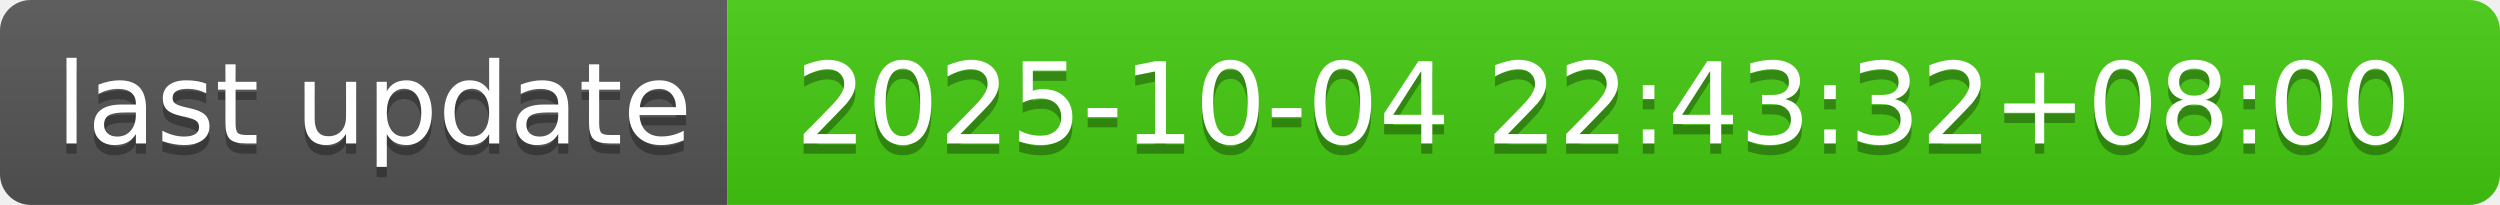
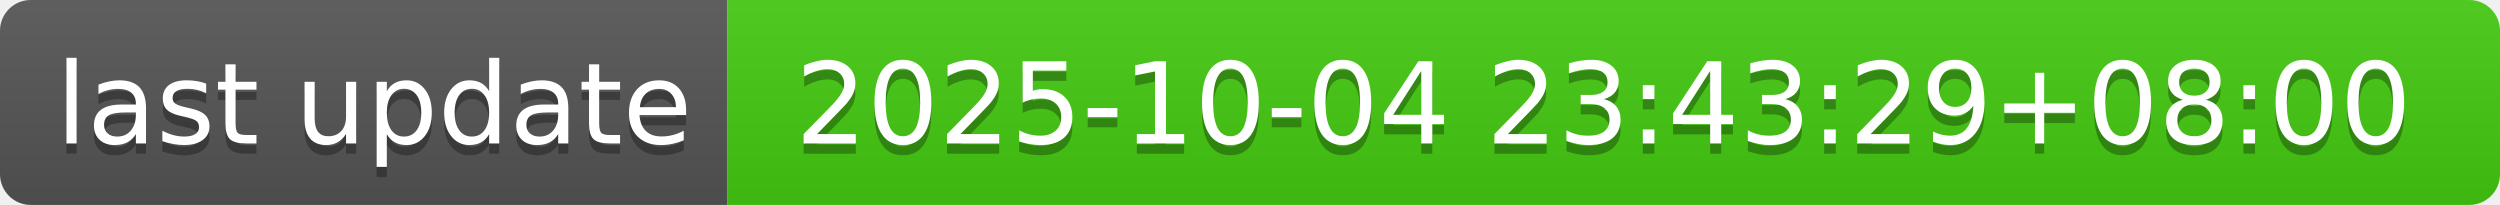
- <svg xmlns="http://www.w3.org/2000/svg" width="244" height="20" role="img" aria-label="last update: 2025-10-04 22:43:32+08:00">
+ <svg xmlns="http://www.w3.org/2000/svg" width="244" height="20" role="img" aria-label="last update: 2025-10-04 23:43:29+08:00">
  <linearGradient id="s" x2="0" y2="100%">
    <stop offset="0" stop-color="#bbb" stop-opacity=".1" />
    <stop offset="1" stop-opacity=".1" />
  </linearGradient>
  <clipPath id="r">
    <rect width="244" height="20" rx="3" fill="#fff" />
  </clipPath>
  <g clip-path="url(#r)">
    <rect width="71" height="20" fill="#555" />
    <rect x="71" width="173" height="20" fill="#4c1" />
    <rect width="244" height="20" fill="url(#s)" />
  </g>
  <g fill="#fff" text-anchor="middle" font-family="Verdana,Geneva,DejaVu Sans,sans-serif" text-rendering="geometricPrecision" font-size="110">
    <text aria-hidden="true" x="365" y="150" fill="#010101" fill-opacity=".3" transform="scale(.1)" textLength="610">last update</text>
    <text x="365" y="140" transform="scale(.1)" fill="#fff" textLength="610">last update</text>
-     <text aria-hidden="true" x="1565" y="150" fill="#010101" fill-opacity=".3" transform="scale(.1)" textLength="1630">2025-10-04 22:43:32+08:00</text>
-     <text x="1565" y="140" transform="scale(.1)" fill="#fff" textLength="1630">2025-10-04 22:43:32+08:00</text>
+     <text aria-hidden="true" x="1565" y="150" fill="#010101" fill-opacity=".3" transform="scale(.1)" textLength="1630">2025-10-04 23:43:29+08:00</text>
+     <text x="1565" y="140" transform="scale(.1)" fill="#fff" textLength="1630">2025-10-04 23:43:29+08:00</text>
  </g>
</svg>
